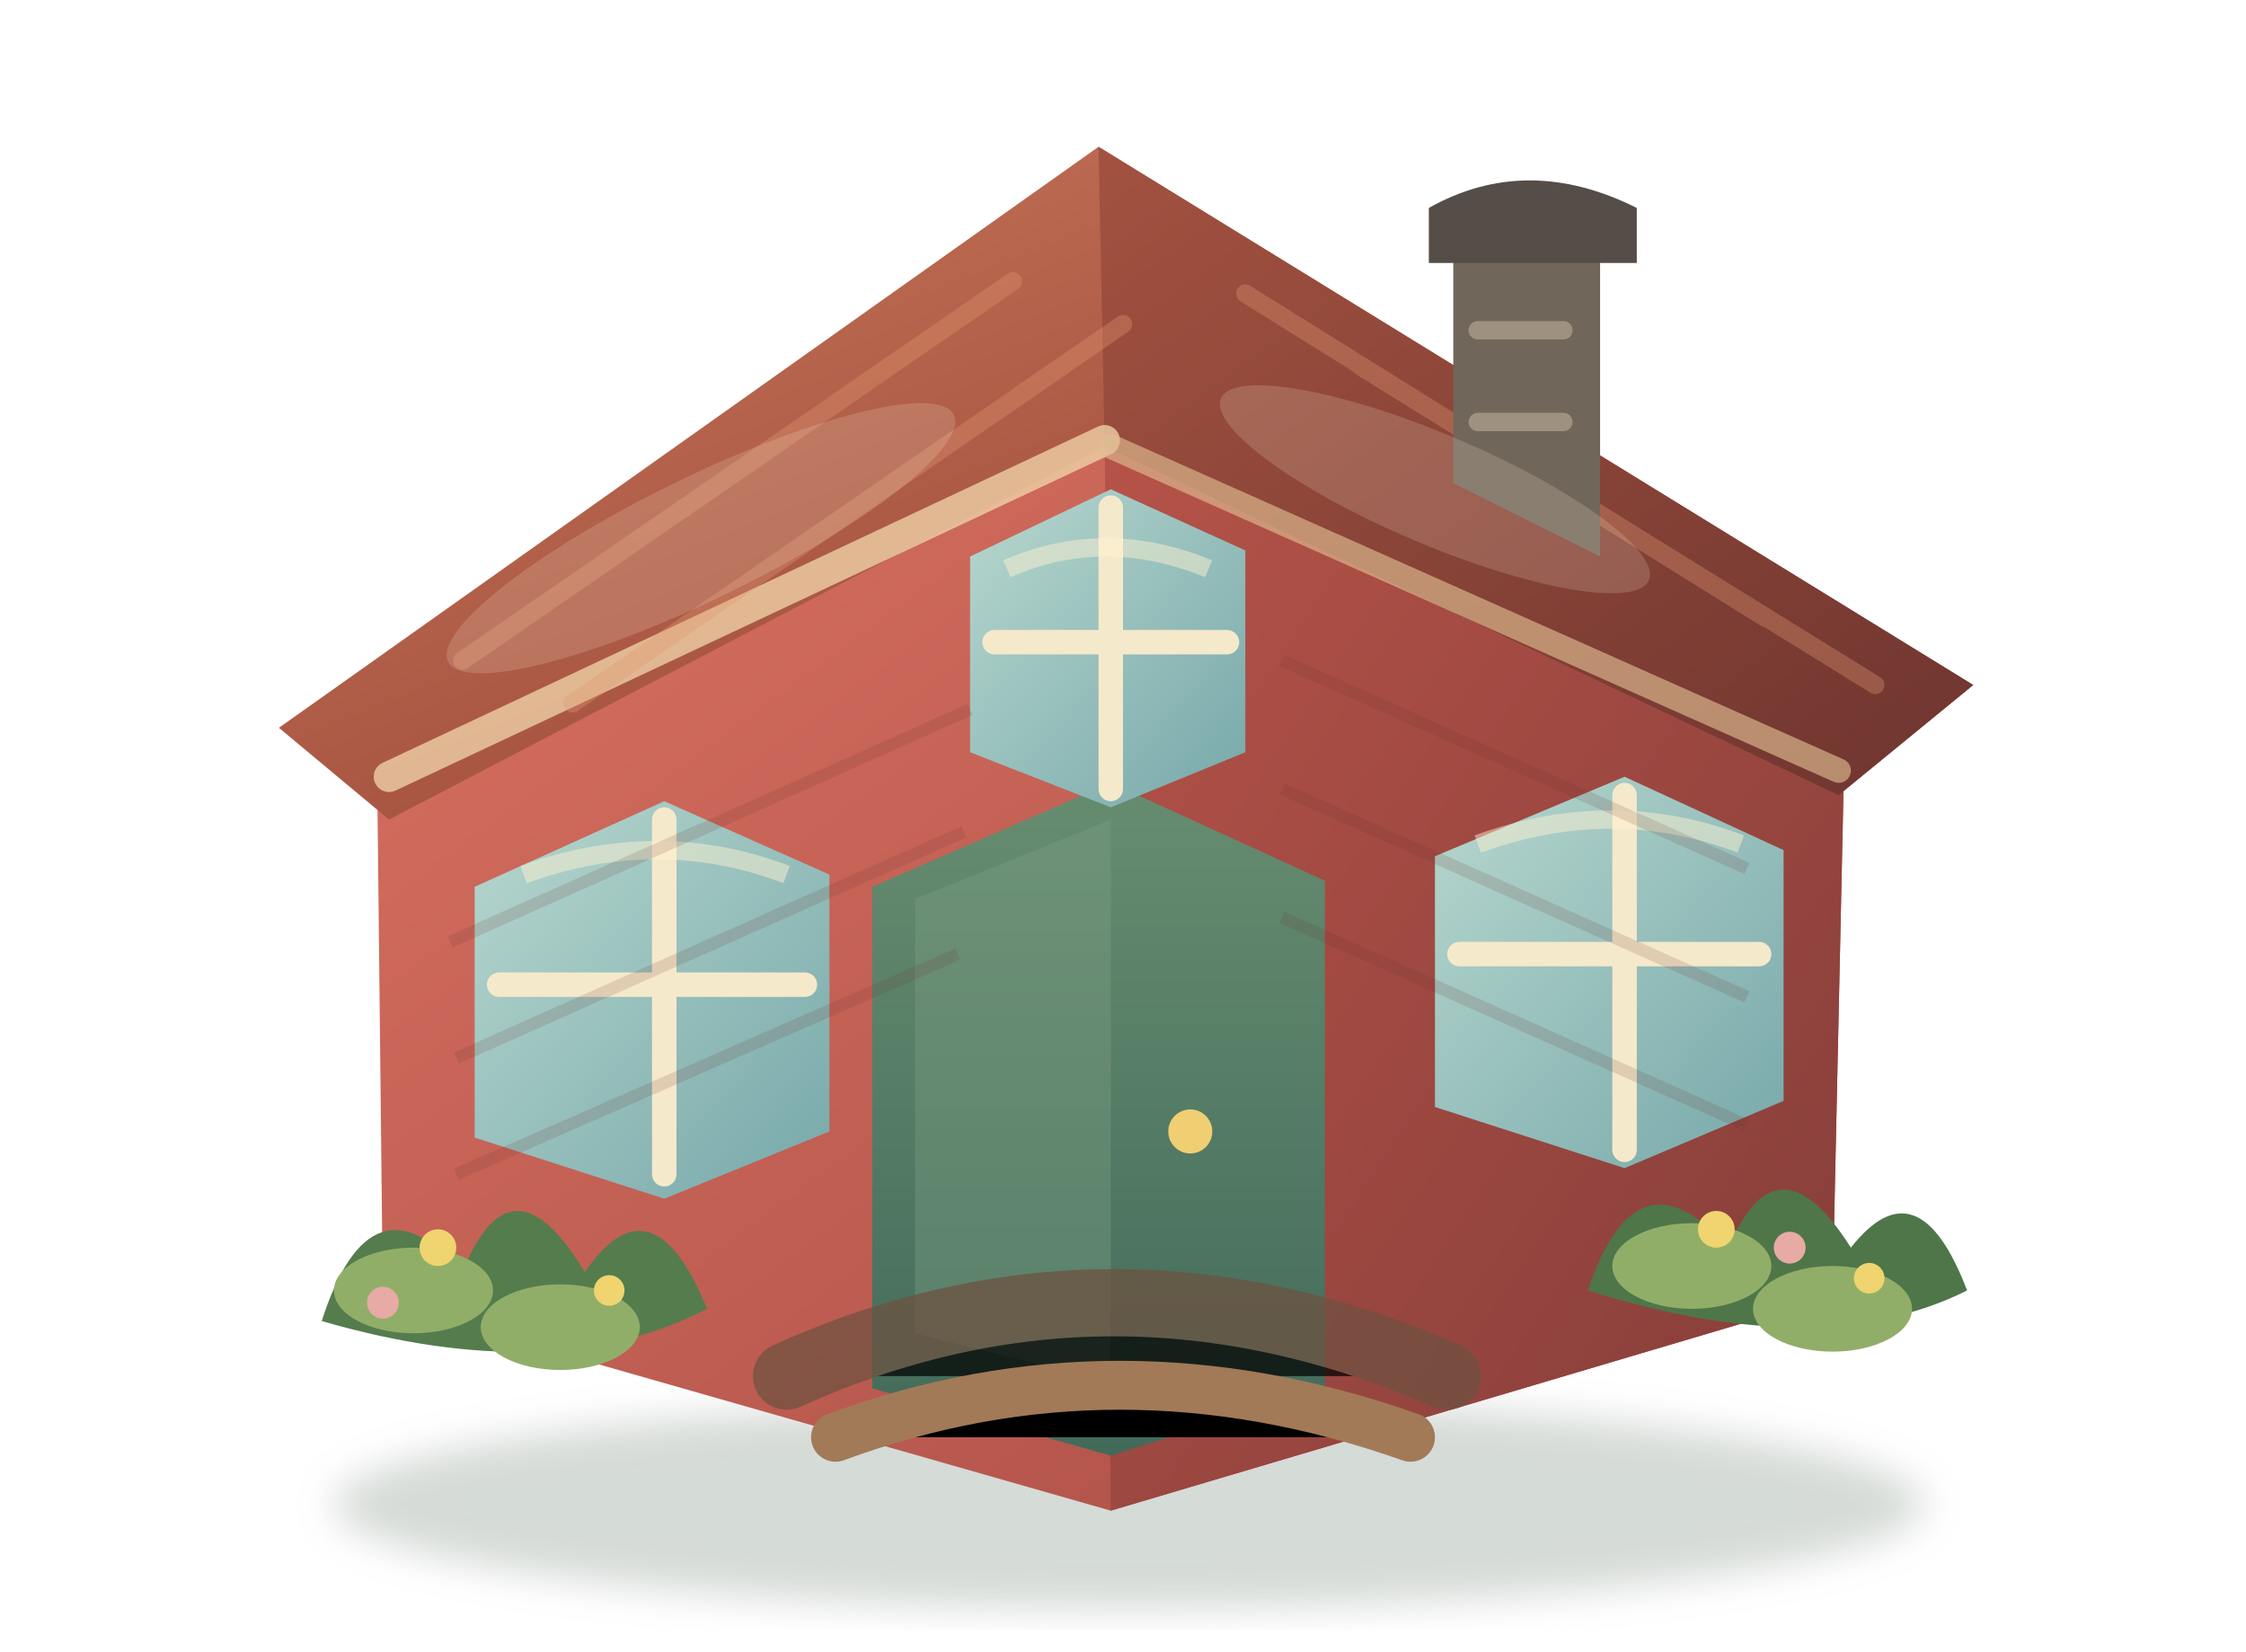
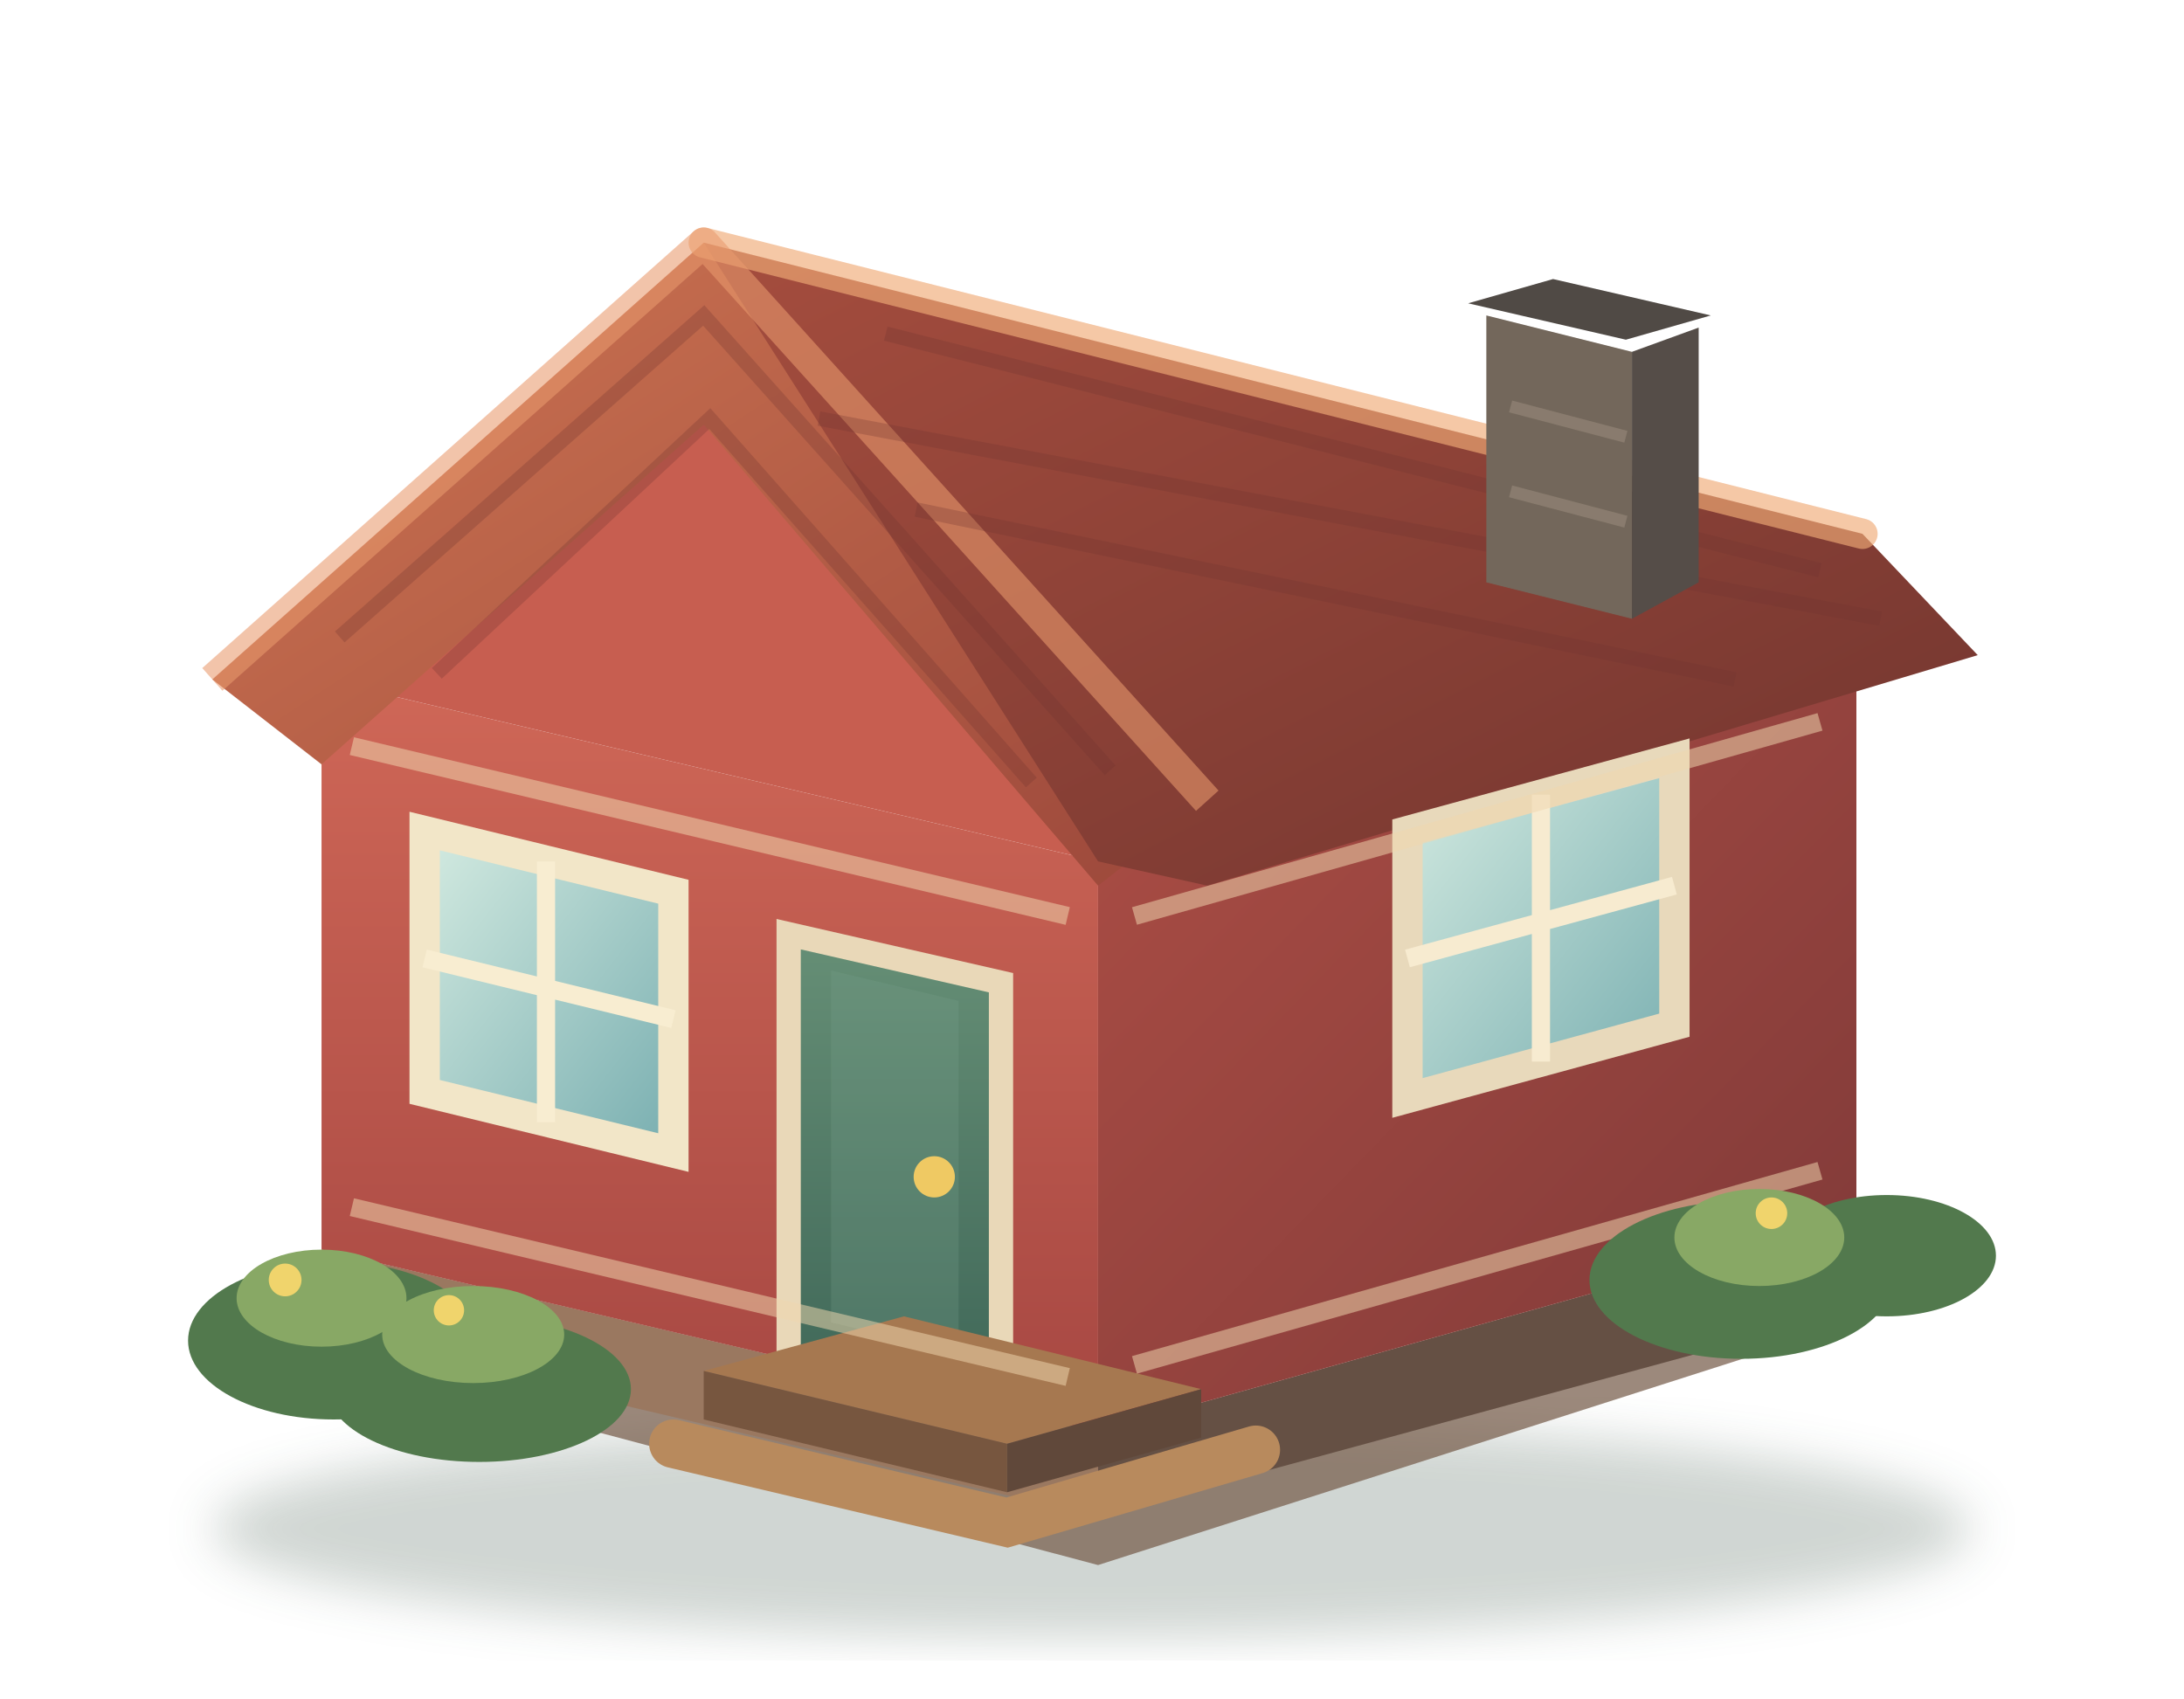
- <svg xmlns="http://www.w3.org/2000/svg" width="340" height="250" viewBox="0 0 340 270">
+ <svg xmlns="http://www.w3.org/2000/svg" width="360" height="280" viewBox="0 0 360 280">
  <defs>
-     <linearGradient id="wallL" x1="0" y1="0" x2="1" y2="1">
-       <stop stop-color="#d87161" />
-       <stop offset="1" stop-color="#a94c45" />
+     <linearGradient id="front" x1="0" y1="0" x2="0" y2="1">
+       <stop stop-color="#cf6757" />
+       <stop offset="1" stop-color="#a64742" />
    </linearGradient>
-     <linearGradient id="wallR" x1="0" y1="0" x2="1" y2="1">
-       <stop stop-color="#b65349" />
-       <stop offset="1" stop-color="#843d39" />
+     <linearGradient id="side" x1="0" y1="0" x2="1" y2="1">
+       <stop stop-color="#ad4e45" />
+       <stop offset="1" stop-color="#7e3938" />
    </linearGradient>
-     <linearGradient id="roofL" x1="0" y1="0" x2="1" y2="1">
-       <stop stop-color="#c97759" />
-       <stop offset=".55" stop-color="#a75542" />
-       <stop offset="1" stop-color="#824034" />
+     <linearGradient id="roofFront" x1="0" y1="0" x2="1" y2="1">
+       <stop stop-color="#cf7653" />
+       <stop offset="1" stop-color="#9c483b" />
    </linearGradient>
-     <linearGradient id="roofR" x1="0" y1="0" x2="1" y2="1">
-       <stop stop-color="#a35240" />
-       <stop offset="1" stop-color="#6e352f" />
+     <linearGradient id="roofSide" x1="0" y1="0" x2="1" y2="1">
+       <stop stop-color="#a54d3e" />
+       <stop offset="1" stop-color="#71352f" />
    </linearGradient>
    <linearGradient id="glass" x1="0" y1="0" x2="1" y2="1">
-       <stop stop-color="#b7d7ce" />
-       <stop offset="1" stop-color="#77a8aa" />
+       <stop stop-color="#d4ebe1" />
+       <stop offset="1" stop-color="#78aeb0" />
    </linearGradient>
    <linearGradient id="door" x1="0" y1="0" x2="0" y2="1">
-       <stop stop-color="#668c70" />
-       <stop offset="1" stop-color="#426a59" />
+       <stop stop-color="#668f76" />
+       <stop offset="1" stop-color="#3e6657" />
    </linearGradient>
-     <filter id="soft">
-       <feGaussianBlur stdDeviation="3.2" />
+     <filter id="blur">
+       <feGaussianBlur stdDeviation="4" />
    </filter>
  </defs>
-   <ellipse cx="171" cy="246" rx="130" ry="17" fill="#2d4a35" opacity=".2" filter="url(#soft)" />
-   <path d="M48 121 167 68l121 52-2 92-118 35-119-34z" fill="url(#wallL)" />
-   <path d="M167 68 288 120l-2 92-118 35z" fill="url(#wallR)" />
-   <path d="M32 119 166 24l143 88-22 18-120-57-117 61z" fill="url(#roofL)" />
-   <path d="M166 24 309 112l-22 18-120-57z" fill="url(#roofR)" />
-   <g fill="none" stroke-linecap="round">
-     <path d="M50 127 167 72" stroke="#f0d2a8" stroke-width="5" opacity=".78" />
-     <path d="M168 73 287 126" stroke="#dfbd91" stroke-width="4" opacity=".64" />
-     <g stroke="#e29873" stroke-width="3" opacity=".34">
-       <path d="M62 108 152 46" />
-       <path d="M80 115 170 53" />
-       <path d="M190 48 275 101" />
-       <path d="M209 60 293 112" />
-     </g>
+   <ellipse cx="180" cy="252" rx="145" ry="18" fill="#294535" opacity=".22" filter="url(#blur)" />
+   <path d="M53 206 181 236 306 201 306 218 181 258 53 224z" fill="#765b4a" opacity=".72" />
+   <path d="M53 206 181 236 181 250 53 220z" fill="#9a7860" />
+   <path d="M181 236 306 201 306 216 181 250z" fill="#655044" />
+   <path d="M53 112 181 142 181 236 53 206z" fill="url(#front)" />
+   <path d="M181 142 306 107 306 201 181 236z" fill="url(#side)" />
+   <path d="M53 112 118 58 181 142z" fill="#c75e50" />
+   <path d="M35 112 116 40 199 132 181 146 116 70 53 126z" fill="url(#roofFront)" />
+   <path d="M116 40 307 88 326 108 199 146 181 142z" fill="url(#roofSide)" />
+   <path d="M116 40 307 88" stroke="#efaa76" stroke-width="5" stroke-linecap="round" opacity=".65" />
+   <path d="M35 112 116 40 199 132" fill="none" stroke="#e9996d" stroke-width="5" stroke-linejoin="round" opacity=".58" />
+   <g fill="none" stroke="#6f342f" stroke-width="2.4" opacity=".28">
+     <path d="M56 105 116 52 183 127" />
+     <path d="M72 111 117 69 170 129" />
+     <path d="M146 55 300 94" />
+     <path d="M135 69 310 102" />
+     <path d="M151 84 286 112" />
  </g>
-   <path d="M224 34h24v57l-24-12z" fill="#71665a" />
-   <path d="M220 34q16-9 34 0v9h-34z" fill="#554d47" />
-   <path d="M228 54h14M228 69h14" stroke="#9f9180" stroke-width="3" stroke-linecap="round" />
-   <path d="M129 145 168 128l35 16v83l-35 11-39-11z" fill="url(#door)" />
-   <path d="M136 147 168 134v92l-32-8z" fill="#7fa186" opacity=".35" />
-   <circle cx="181" cy="185" r="3.6" fill="#f0ce72" />
-   <g>
-     <path d="M64 145 95 131l27 12v42l-27 11-31-10z" fill="url(#glass)" />
-     <path d="M221 140 252 127l26 12v41l-26 11-31-10z" fill="url(#glass)" />
-     <path d="M145 91 168 80l22 10v33l-22 9-23-9z" fill="url(#glass)" />
-     <g stroke="#f5e9cb" stroke-width="4" stroke-linecap="round">
-       <path d="M95 134v58M68 161h50" />
-       <path d="M252 130v58M225 156h49" />
-       <path d="M168 83v46M149 105h38" />
-     </g>
-     <g fill="none" stroke="#fff3d2" stroke-width="3" opacity=".48">
-       <path d="M72 143q22-8 43 0" />
-       <path d="M228 138q22-8 43 0" />
-       <path d="M151 93q16-7 33 0" />
-     </g>
+   <path d="M245 52 269 58 269 102 245 96z" fill="#73675b" />
+   <path d="M269 58 280 54 280 96 269 102z" fill="#554d48" />
+   <path d="M242 50 268 56 282 52 256 46z" fill="#504a45" />
+   <g stroke="#9b8d7d" stroke-width="2" opacity=".55">
+     <path d="M249 67 268 72" />
+     <path d="M249 81 268 86" />
  </g>
-   <path d="M115 225q53-24 108 0" stroke="#6e5140" stroke-width="11" stroke-linecap="round" opacity=".72" />
-   <path d="M123 235q46-17 94 0" stroke="#a27a58" stroke-width="8" stroke-linecap="round" />
-   <g>
-     <path d="M39 216q8-25 23-8 8-20 20 0 11-16 20 6-25 13-63 2z" fill="#557c4d" />
-     <path d="M246 211q8-24 23-7 8-19 20 0 11-14 19 7-24 12-62 0z" fill="#4e7649" />
-     <g fill="#91ae68">
-       <ellipse cx="54" cy="211" rx="13" ry="7" />
-       <ellipse cx="78" cy="217" rx="13" ry="7" />
-       <ellipse cx="263" cy="207" rx="13" ry="7" />
-       <ellipse cx="286" cy="214" rx="13" ry="7" />
-     </g>
-     <g fill="#efd46f">
-       <circle cx="58" cy="204" r="3" />
-       <circle cx="86" cy="211" r="2.5" />
-       <circle cx="267" cy="201" r="3" />
-       <circle cx="292" cy="209" r="2.5" />
-     </g>
-     <g fill="#e8aaa5">
-       <circle cx="49" cy="213" r="2.6" />
-       <circle cx="279" cy="204" r="2.6" />
-     </g>
+   <path d="M70 137 111 147 111 190 70 180z" fill="url(#glass)" stroke="#f2e6c8" stroke-width="5" />
+   <path d="M90 142v43M70 158l41 10" stroke="#f8edd1" stroke-width="3" />
+   <path d="M232 137 276 125 276 169 232 181z" fill="url(#glass)" stroke="#e8d9bb" stroke-width="5" />
+   <path d="M254 131v44M232 158l44-12" stroke="#f7ebd0" stroke-width="3" />
+   <path d="M130 154 165 162 165 232 130 224z" fill="url(#door)" stroke="#e9d8b8" stroke-width="4" />
+   <path d="M137 160 158 165 158 223 137 218z" fill="#79a18a" opacity=".25" />
+   <circle cx="154" cy="194" r="3.4" fill="#efc963" />
+   <path d="M116 226 166 238 198 229 149 217z" fill="#a67850" />
+   <path d="M116 226 166 238 166 246 116 234z" fill="#77563f" />
+   <path d="M166 238 198 229 198 237 166 246z" fill="#60483a" />
+   <path d="M111 238 166 251 207 239" fill="none" stroke="#b88a5d" stroke-width="8" stroke-linecap="round" />
+   <g fill="none" stroke="#f0d6ae" stroke-width="3" opacity=".52">
+     <path d="M58 123 176 151" />
+     <path d="M58 199 176 227" />
+     <path d="M187 151 300 119" />
+     <path d="M187 225 300 193" />
  </g>
-   <g opacity=".17" fill="#fff5dc">
-     <ellipse cx="101" cy="88" rx="46" ry="10" transform="rotate(-26 101 88)" />
-     <ellipse cx="221" cy="80" rx="38" ry="9" transform="rotate(23 221 80)" />
+   <g fill="#52794d">
+     <ellipse cx="55" cy="221" rx="24" ry="13" />
+     <ellipse cx="79" cy="229" rx="25" ry="12" />
+     <ellipse cx="287" cy="211" rx="25" ry="13" />
+     <ellipse cx="311" cy="207" rx="18" ry="10" />
  </g>
-   <g fill="none" stroke="#6f342f" stroke-width="2" opacity=".16">
-     <path d="M60 154 145 116" />
-     <path d="M61 173 144 136" />
-     <path d="M61 192 143 156" />
-     <path d="M196 108 272 142" />
-     <path d="M196 129 272 163" />
-     <path d="M196 150 272 184" />
+   <g fill="#88a865">
+     <ellipse cx="53" cy="214" rx="14" ry="8" />
+     <ellipse cx="78" cy="220" rx="15" ry="8" />
+     <ellipse cx="290" cy="204" rx="14" ry="8" />
+   </g>
+   <g fill="#f0d46c">
+     <circle cx="47" cy="211" r="2.7" />
+     <circle cx="74" cy="216" r="2.5" />
+     <circle cx="292" cy="200" r="2.6" />
  </g>
</svg>
